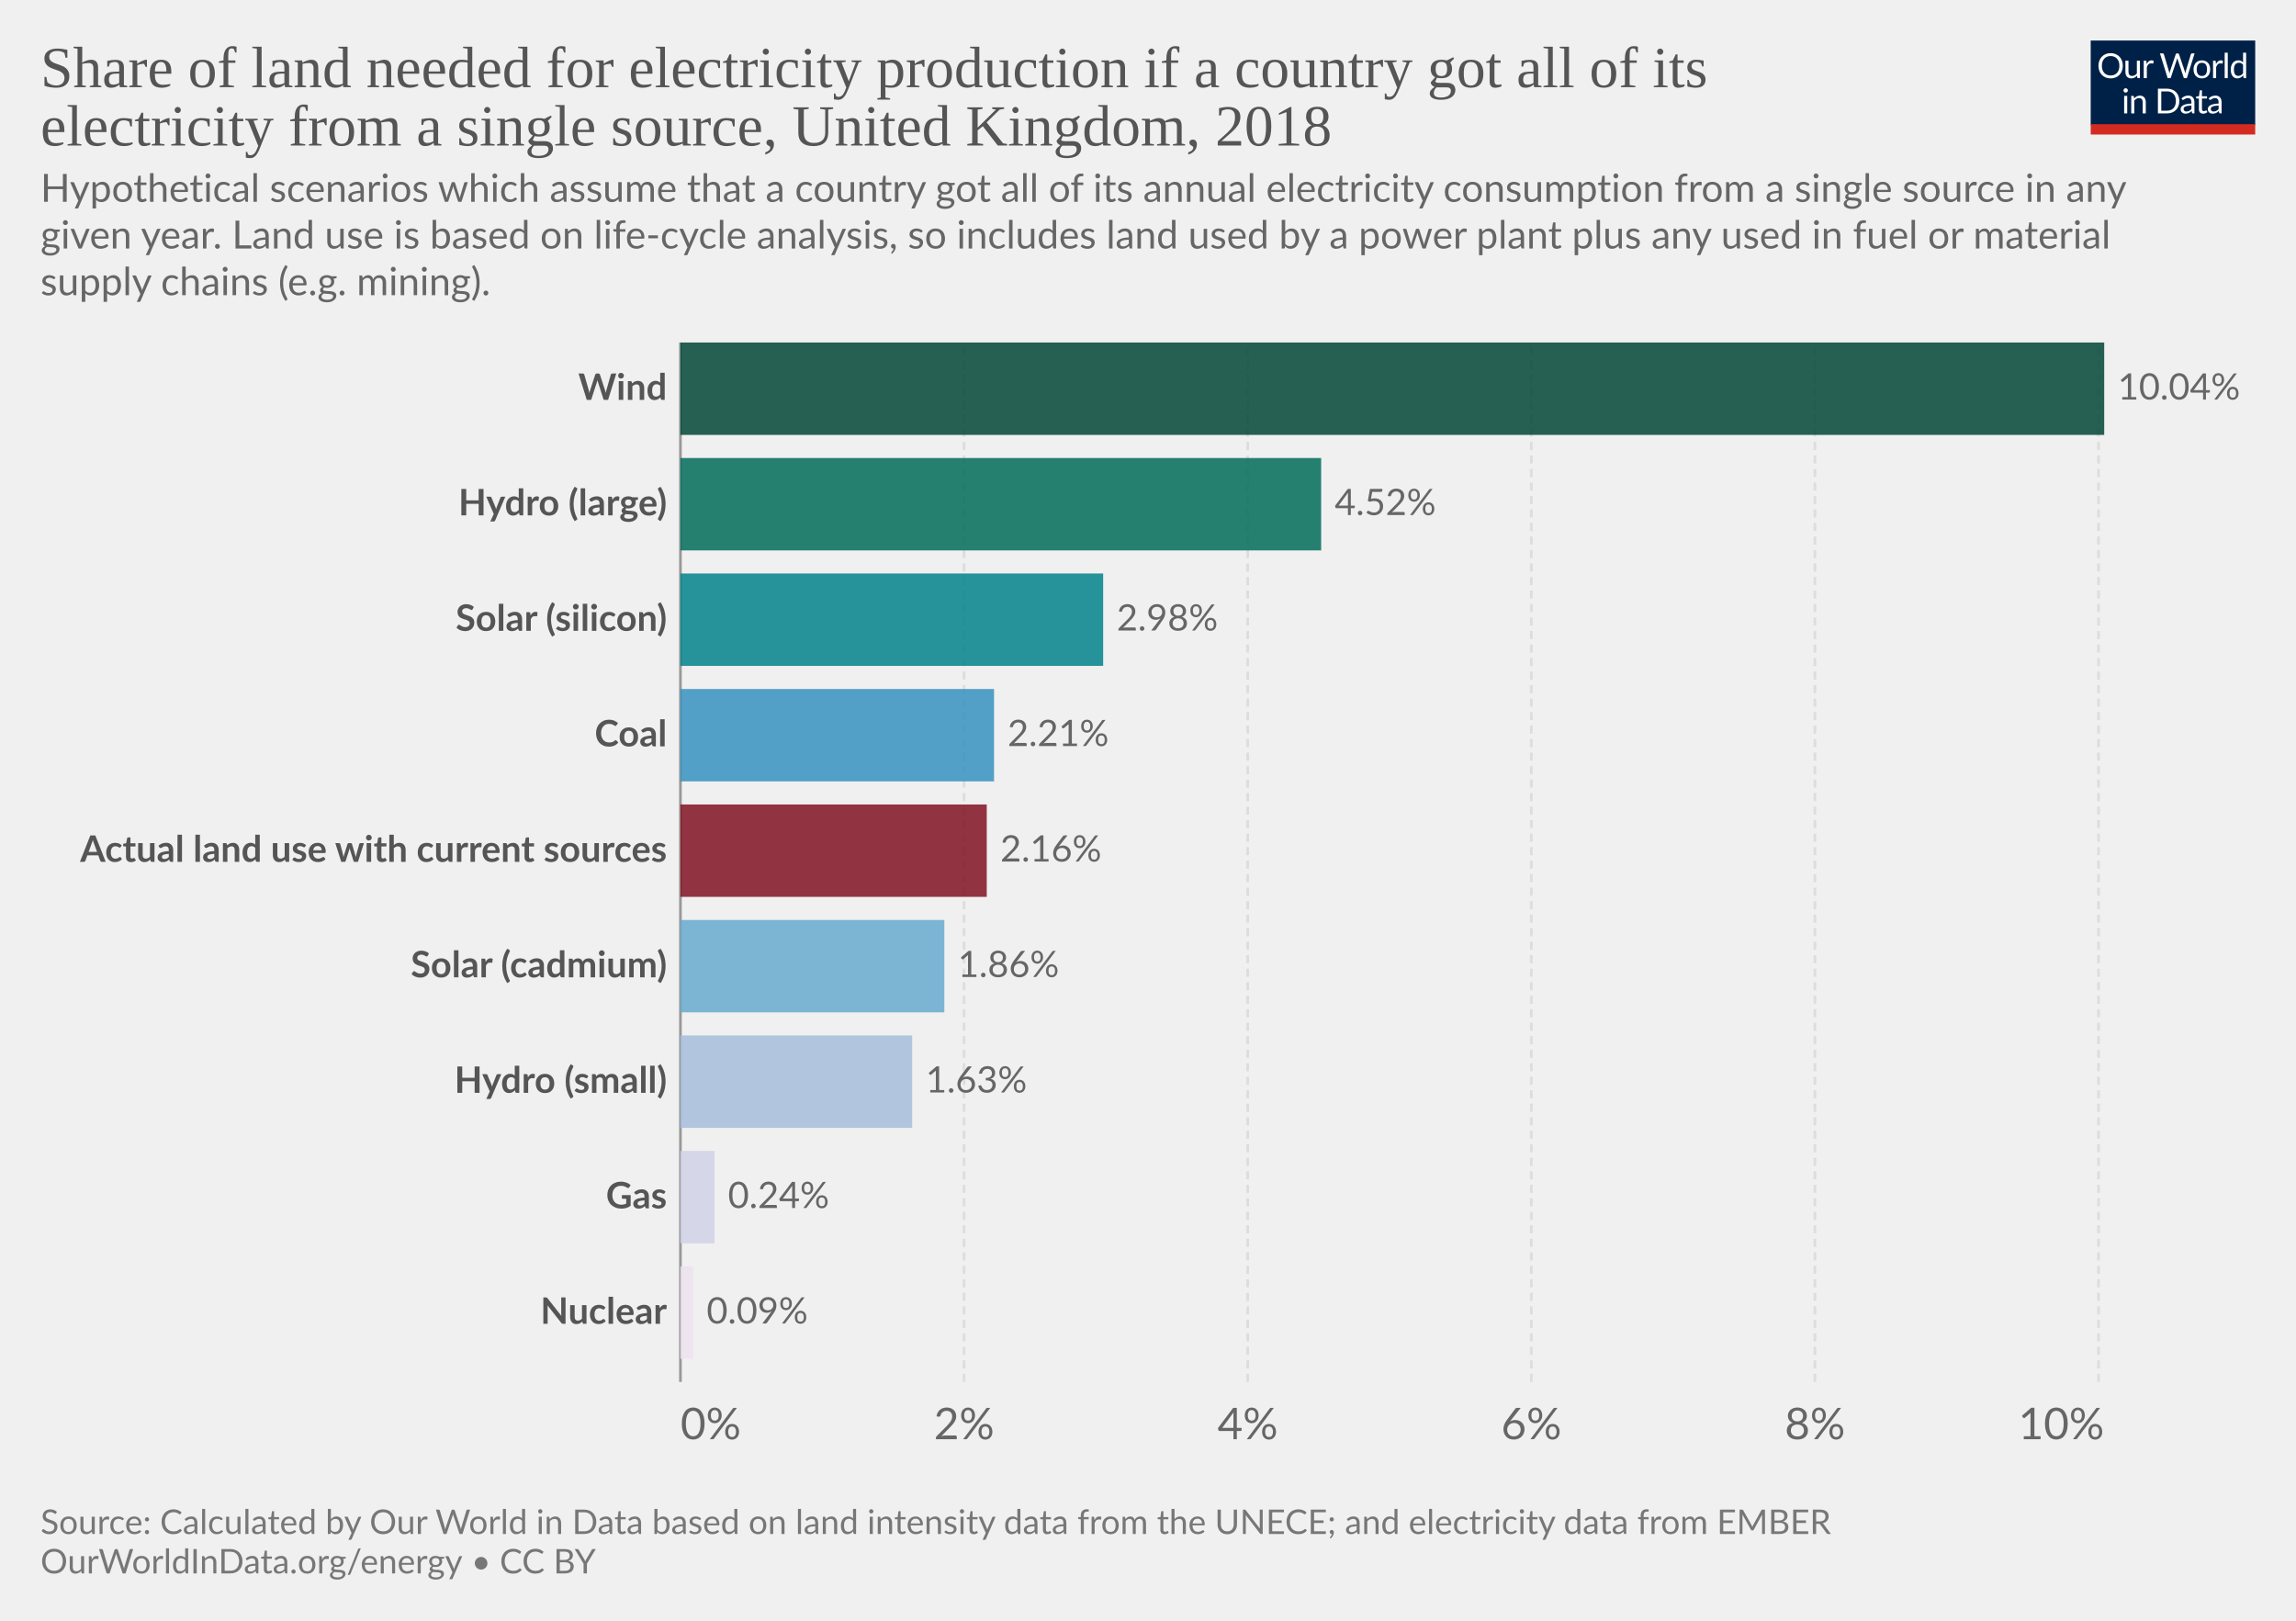
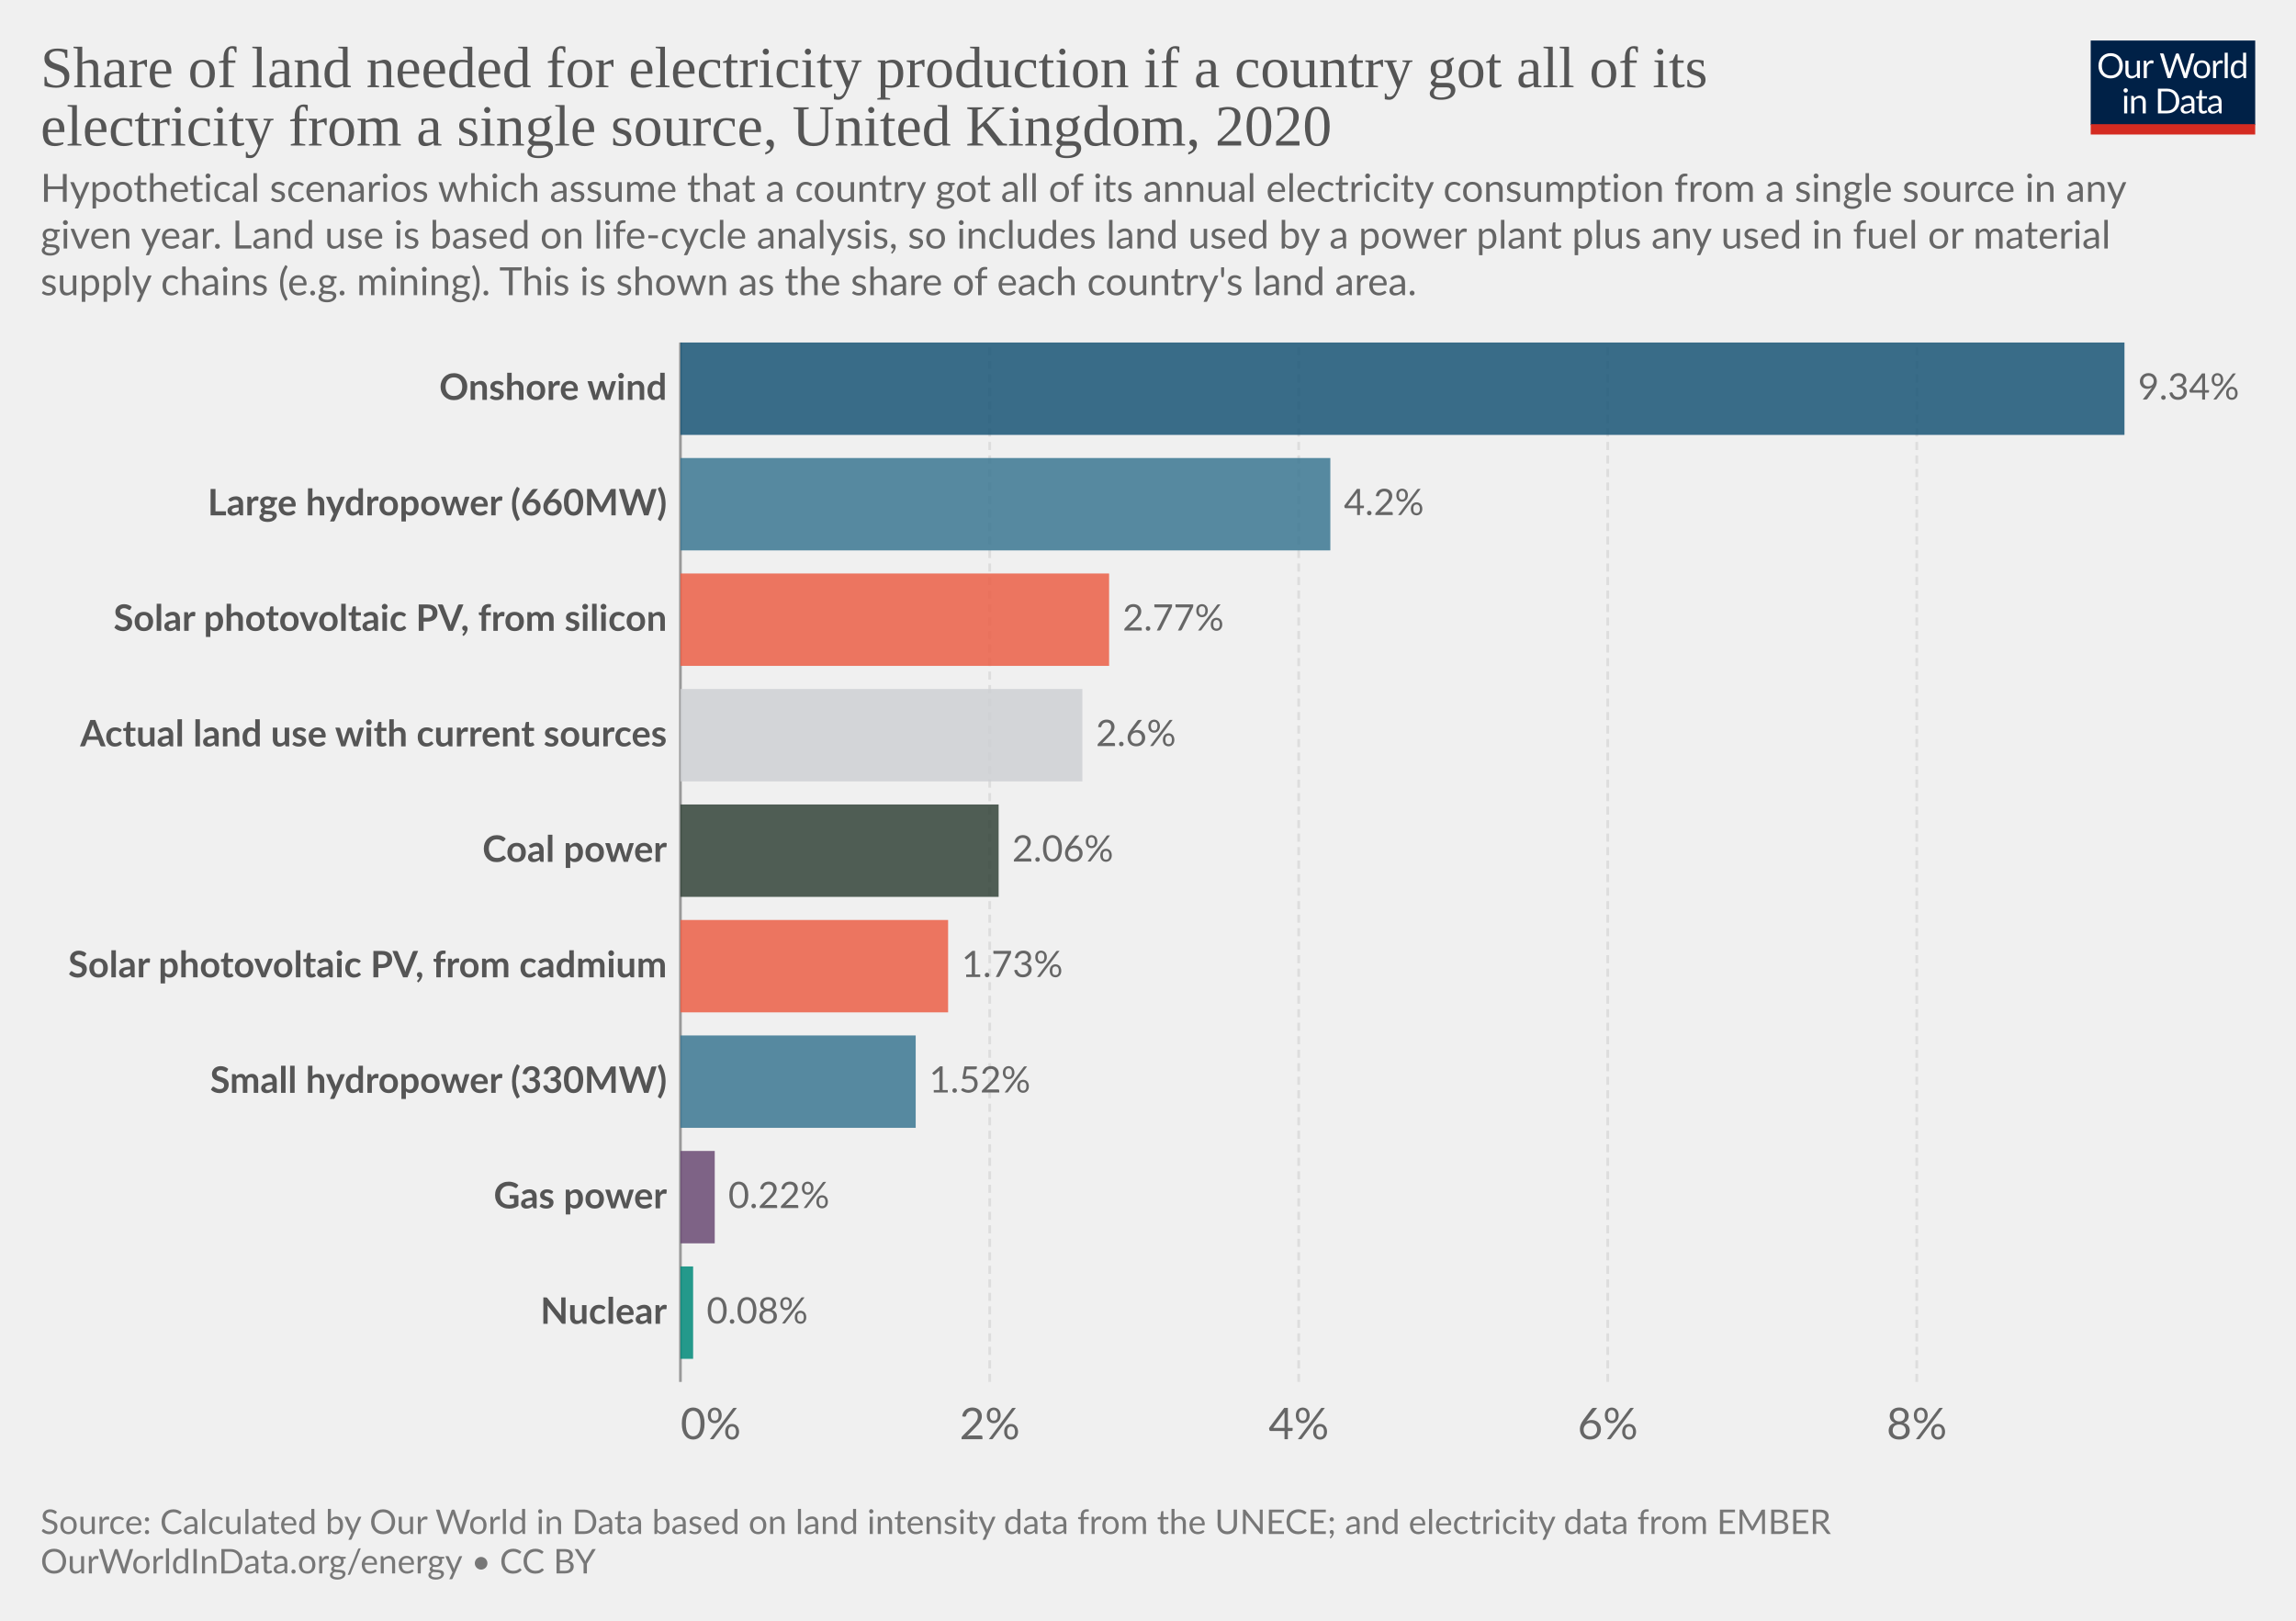
<svg xmlns="http://www.w3.org/2000/svg" version="1.1" style="font-family:Lato,'Helvetica Neue',Helvetica,Arial,sans-serif;font-size:18px;background-color:#fff;text-rendering:geometricPrecision;-webkit-font-smoothing:antialiased" width="850" height="600" viewBox="0 0 850 600">
  <g class="HeaderView">
    <g transform="matrix(.29 0 0 .29 774 15)">
      <svg className="owidLog" width="210" height="120" viewBox="0 0 210 120" fill="none">
        <g clip-path="url(#a)">
          <path d="M0 0h210v107.89H0V0z" fill="#002147" />
          <path d="M40.98 32.25c0 2.36-.38 4.53-1.12 6.51a14.26 14.26 0 0 1-8.1 8.4c-1.9.78-4.02 1.17-6.34 1.17a16.6 16.6 0 0 1-6.33-1.17 14.31 14.31 0 0 1-8.08-8.4 18.29 18.29 0 0 1-1.12-6.51c0-2.36.38-4.53 1.12-6.5.75-1.97 1.8-3.67 3.17-5.1a14.32 14.32 0 0 1 4.9-3.34c1.92-.8 4.03-1.19 6.34-1.19 2.32 0 4.43.4 6.34 1.19 1.92.8 3.56 1.9 4.93 3.34a14.87 14.87 0 0 1 3.17 5.1 18.1 18.1 0 0 1 1.12 6.5zm-4.38 0c0-1.94-.26-3.68-.8-5.22a10.91 10.91 0 0 0-2.24-3.89 9.68 9.68 0 0 0-3.52-2.46 11.95 11.95 0 0 0-4.62-.86c-1.68 0-3.21.28-4.6.86a9.88 9.88 0 0 0-3.54 2.46 10.91 10.91 0 0 0-2.24 3.9c-.53 1.53-.8 3.27-.8 5.2 0 1.94.27 3.68.8 5.22a11.17 11.17 0 0 0 2.24 3.9 10.01 10.01 0 0 0 3.55 2.44c1.38.56 2.9.83 4.6.83s3.24-.27 4.61-.83a9.8 9.8 0 0 0 3.52-2.44 11.17 11.17 0 0 0 2.25-3.9c.53-1.54.8-3.28.8-5.21zm26.22-6.54V48H60.5c-.56 0-.9-.27-1.05-.81l-.31-2.4a12.45 12.45 0 0 1-3.26 2.6c-1.2.64-2.58.96-4.13.96-1.22 0-2.3-.2-3.24-.6a6.52 6.52 0 0 1-2.33-1.7 7.37 7.37 0 0 1-1.43-2.67c-.3-1.04-.46-2.2-.46-3.45V25.7h3.91v14.22c0 1.68.38 2.99 1.15 3.91.77.93 1.96 1.39 3.54 1.39 1.16 0 2.24-.27 3.23-.82a10.42 10.42 0 0 0 2.8-2.28V25.7h3.91zm8.61 4.47a9.94 9.94 0 0 1 2.6-3.56 5.64 5.64 0 0 1 3.76-1.3c.47 0 .92.05 1.34.15.44.1.83.27 1.17.49l-.3 2.92c-.09.37-.3.55-.66.55-.2 0-.5-.04-.9-.13a6.21 6.21 0 0 0-3.24.18 4.23 4.23 0 0 0-1.47.92c-.42.4-.81.9-1.17 1.5-.33.58-.64 1.26-.92 2.02V48H67.7V25.71h2.25c.42 0 .72.08.88.25.16.16.27.44.33.83l.26 3.39zm61.16-13.7L122.75 48h-3.82l-7.99-24.05a21.95 21.95 0 0 1-.42-1.58 38.36 38.36 0 0 1-.44 1.58L102.05 48h-3.83L88.4 16.47h3.54c.38 0 .7.1.95.29.26.2.43.43.5.73l6.52 21.9.28 1.28.29 1.46.3-1.46.38-1.27 7.41-21.91c.1-.25.26-.48.51-.69.27-.22.58-.33.95-.33h1.23c.38 0 .69.1.92.29a1.77 1.77 0 0 1 .53.73l7.4 21.9a28.4 28.4 0 0 1 .68 2.62 29.52 29.52 0 0 1 .52-2.61l6.54-21.91a1.31 1.31 0 0 1 .48-.7c.27-.21.58-.32.95-.32h3.32zm9.35 8.88c1.63 0 3.1.27 4.4.82a9.43 9.43 0 0 1 5.46 5.94c.5 1.4.74 2.98.74 4.73 0 1.76-.25 3.34-.74 4.75a9.43 9.43 0 0 1-5.46 5.92c-1.3.52-2.77.79-4.4.79-1.64 0-3.12-.27-4.44-.8a9.42 9.42 0 0 1-3.35-2.3c-.92-1-1.63-2.2-2.13-3.61-.49-1.41-.73-3-.73-4.75s.24-3.33.73-4.73c.5-1.43 1.2-2.64 2.13-3.63a9.4 9.4 0 0 1 3.35-2.31c1.32-.55 2.8-.82 4.44-.82zm0 19.89c2.2 0 3.84-.73 4.93-2.2 1.08-1.48 1.63-3.54 1.63-6.18 0-2.66-.55-4.72-1.63-6.2-1.09-1.49-2.73-2.23-4.93-2.23-1.12 0-2.09.2-2.93.57a5.71 5.71 0 0 0-2.06 1.65 7.5 7.5 0 0 0-1.24 2.67c-.26 1.04-.4 2.22-.4 3.54 0 2.64.55 4.7 1.64 6.18 1.1 1.47 2.76 2.2 4.99 2.2zm17.97-15.07a9.94 9.94 0 0 1 2.6-3.56 5.64 5.64 0 0 1 3.76-1.3c.47 0 .91.05 1.34.15.44.1.83.27 1.16.49l-.28 2.92c-.09.37-.31.55-.66.55-.2 0-.5-.04-.9-.13a6.2 6.2 0 0 0-3.24.18 4.23 4.23 0 0 0-1.47.92c-.43.4-.82.9-1.17 1.5a13.1 13.1 0 0 0-.92 2.02V48h-3.94V25.71h2.24c.43 0 .72.08.88.25.17.16.28.44.33.83l.27 3.39zm15.04-14.59V48h-3.92V15.6h3.92zm19.55 15.43a6.22 6.22 0 0 0-2.38-2.05 6.7 6.7 0 0 0-2.86-.6c-2.07 0-3.66.75-4.77 2.23-1.12 1.48-1.68 3.6-1.68 6.33 0 1.46.13 2.7.38 3.74a7.29 7.29 0 0 0 1.1 2.56 4.35 4.35 0 0 0 1.78 1.45c.7.3 1.5.46 2.4.46 1.29 0 2.41-.3 3.36-.88a9.6 9.6 0 0 0 2.67-2.49V31.02zm3.91-15.43V48h-2.33c-.56 0-.9-.27-1.06-.81l-.35-2.71a12.13 12.13 0 0 1-3.25 2.77 8.28 8.28 0 0 1-4.23 1.06 7.31 7.31 0 0 1-6.14-2.9c-.73-.96-1.3-2.15-1.69-3.57a18.35 18.35 0 0 1 .07-9.48 11.29 11.29 0 0 1 1.89-3.7 8.7 8.7 0 0 1 7.06-3.34 7.96 7.96 0 0 1 6.12 2.62V15.59h3.91zM46.61 70.71V93H42.7V70.71h3.91zm.84-7c0 .39-.08.75-.24 1.09a2.81 2.81 0 0 1-1.52 1.47 2.67 2.67 0 0 1-2.16 0 2.9 2.9 0 0 1-1.45-1.47 2.67 2.67 0 0 1 0-2.16c.15-.35.35-.65.6-.9.25-.27.53-.47.85-.62a2.67 2.67 0 0 1 2.16 0c.35.15.65.35.9.62.27.25.47.55.62.9.16.34.24.7.24 1.08zm7.97 10.24c.49-.54 1-1.04 1.54-1.48a9.85 9.85 0 0 1 3.66-1.84 8.96 8.96 0 0 1 5.43.35c.94.4 1.72.97 2.33 1.71a7.36 7.36 0 0 1 1.43 2.67c.32 1.04.49 2.19.49 3.45V93h-3.94V78.81c0-1.69-.4-3-1.17-3.92-.76-.93-1.93-1.4-3.5-1.4a6.6 6.6 0 0 0-3.25.83c-1 .56-1.92 1.31-2.77 2.27V93h-3.94V70.71h2.35c.56 0 .9.28 1.04.82l.3 2.42zm57.7 3.3c0 2.36-.37 4.5-1.11 6.44a14.3 14.3 0 0 1-3.17 4.98 14.1 14.1 0 0 1-4.93 3.2c-1.9.76-4.02 1.13-6.33 1.13H85.8V61.47h11.77c2.31 0 4.42.39 6.33 1.15a13.8 13.8 0 0 1 8.1 8.18 17.75 17.75 0 0 1 1.12 6.45zm-4.37 0c0-1.94-.26-3.67-.8-5.2a10.94 10.94 0 0 0-2.23-3.87 9.57 9.57 0 0 0-3.53-2.42 12.23 12.23 0 0 0-4.61-.83h-7.5v24.62h7.5c1.7 0 3.24-.28 4.61-.84a9.7 9.7 0 0 0 3.53-2.4 10.94 10.94 0 0 0 2.24-3.87c.53-1.53.8-3.26.8-5.2zm19.8 5.72c-1.8.06-3.34.2-4.62.44-1.26.22-2.3.51-3.1.88-.8.36-1.37.8-1.74 1.3-.35.5-.53 1.05-.53 1.67 0 .58.1 1.1.3 1.52a3 3 0 0 0 .76 1.05c.34.27.73.46 1.17.6a6.13 6.13 0 0 0 1.45.17 7.28 7.28 0 0 0 3.5-.81 11.95 11.95 0 0 0 2.82-2.2v-4.62zm-12.65-9.11a12.73 12.73 0 0 1 3.98-2.66c1.43-.59 3-.88 4.73-.88 1.25 0 2.36.2 3.33.61a6.81 6.81 0 0 1 3.94 4.38c.33 1.04.5 2.19.5 3.43V93h-1.74a1.8 1.8 0 0 1-.88-.18c-.2-.13-.36-.38-.48-.74l-.44-2.12-1.72 1.46a9.48 9.48 0 0 1-3.74 1.7c-.69.15-1.46.23-2.3.23-.87 0-1.69-.12-2.45-.35a5.34 5.34 0 0 1-3.34-2.93 6.64 6.64 0 0 1-.49-2.64c0-.88.25-1.72.73-2.53a6.33 6.33 0 0 1 2.35-2.17c1.09-.63 2.5-1.15 4.25-1.54 1.75-.41 3.89-.65 6.42-.7v-1.75c0-1.73-.37-3.03-1.12-3.91-.75-.9-1.84-1.34-3.28-1.34-.97 0-1.78.12-2.44.37-.64.23-1.2.5-1.7.81l-1.23.82c-.33.23-.67.35-1 .35-.27 0-.5-.07-.69-.2a2.1 2.1 0 0 1-.48-.53l-.7-1.25zm27.67 19.5c-1.76 0-3.12-.5-4.07-1.48-.94-.98-1.41-2.4-1.41-4.25V74h-2.68a.9.9 0 0 1-.6-.2c-.16-.14-.24-.36-.24-.66v-1.56l3.65-.46.9-6.89a.9.9 0 0 1 .29-.52.88.88 0 0 1 .62-.22H142v7.67h6.44V74H142v13.38c0 .94.22 1.63.68 2.09.45.45 1.04.68 1.76.68a3.21 3.21 0 0 0 1.85-.53l.55-.35c.16-.12.3-.18.41-.18.2 0 .4.13.55.38l1.15 1.87a7.45 7.45 0 0 1-2.44 1.5 8.53 8.53 0 0 1-2.95.52zm19.68-10.4c-1.8.07-3.34.21-4.62.45-1.26.22-2.3.51-3.1.88-.8.36-1.37.8-1.74 1.3-.35.5-.53 1.05-.53 1.67 0 .58.1 1.1.3 1.52a2.9 2.9 0 0 0 .76 1.05c.34.27.73.46 1.17.6a6.13 6.13 0 0 0 1.45.17 7.3 7.3 0 0 0 3.5-.81 12.04 12.04 0 0 0 2.82-2.2v-4.62zm-12.65-9.1a12.72 12.72 0 0 1 3.99-2.66c1.42-.59 3-.88 4.72-.88 1.25 0 2.36.2 3.33.61a6.81 6.81 0 0 1 3.94 4.38c.33 1.04.5 2.19.5 3.43V93h-1.74a1.8 1.8 0 0 1-.88-.18c-.2-.13-.36-.38-.48-.74l-.44-2.12-1.72 1.46a9.48 9.48 0 0 1-3.74 1.7c-.69.15-1.46.23-2.3.23-.87 0-1.69-.12-2.45-.35a5.33 5.33 0 0 1-3.34-2.93 6.62 6.62 0 0 1-.49-2.64c0-.88.25-1.72.73-2.53a6.33 6.33 0 0 1 2.35-2.17c1.09-.63 2.5-1.15 4.25-1.54a31.2 31.2 0 0 1 6.42-.7v-1.75c0-1.73-.37-3.03-1.12-3.91-.75-.9-1.84-1.34-3.28-1.34-.97 0-1.78.12-2.44.37-.64.23-1.2.5-1.7.81l-1.22.82c-.34.23-.68.35-1.02.35-.26 0-.49-.07-.68-.2a1.88 1.88 0 0 1-.48-.53l-.7-1.25zM40.98 32.25c0 2.36-.38 4.53-1.12 6.51a14.26 14.26 0 0 1-8.1 8.4c-1.9.78-4.02 1.17-6.34 1.17a16.6 16.6 0 0 1-6.33-1.17 14.31 14.31 0 0 1-8.08-8.4 18.29 18.29 0 0 1-1.12-6.51c0-2.36.38-4.53 1.12-6.5.75-1.97 1.8-3.67 3.17-5.1a14.32 14.32 0 0 1 4.9-3.34c1.92-.8 4.03-1.19 6.34-1.19 2.32 0 4.43.4 6.34 1.19 1.92.8 3.56 1.9 4.93 3.34a14.87 14.87 0 0 1 3.17 5.1 18.1 18.1 0 0 1 1.12 6.5zm-4.38 0c0-1.94-.26-3.68-.8-5.22a10.91 10.91 0 0 0-2.24-3.89 9.68 9.68 0 0 0-3.52-2.46 11.95 11.95 0 0 0-4.62-.86c-1.68 0-3.21.28-4.6.86a9.88 9.88 0 0 0-3.54 2.46 10.91 10.91 0 0 0-2.24 3.9c-.53 1.53-.8 3.27-.8 5.2 0 1.94.27 3.68.8 5.22a11.17 11.17 0 0 0 2.24 3.9 10.01 10.01 0 0 0 3.55 2.44c1.38.56 2.9.83 4.6.83s3.24-.27 4.61-.83a9.8 9.8 0 0 0 3.52-2.44 11.17 11.17 0 0 0 2.25-3.9c.53-1.54.8-3.28.8-5.21zm26.22-6.54V48H60.5c-.56 0-.9-.27-1.05-.81l-.31-2.4a12.45 12.45 0 0 1-3.26 2.6c-1.2.64-2.58.96-4.13.96-1.22 0-2.3-.2-3.24-.6a6.52 6.52 0 0 1-2.33-1.7 7.37 7.37 0 0 1-1.43-2.67c-.3-1.04-.46-2.2-.46-3.45V25.7h3.91v14.22c0 1.68.38 2.99 1.15 3.91.77.93 1.96 1.39 3.54 1.39 1.16 0 2.24-.27 3.23-.82a10.42 10.42 0 0 0 2.8-2.28V25.7h3.91zm8.61 4.47a9.94 9.94 0 0 1 2.6-3.56 5.64 5.64 0 0 1 3.76-1.3c.47 0 .92.05 1.34.15.44.1.83.27 1.17.49l-.3 2.92c-.09.37-.3.55-.66.55-.2 0-.5-.04-.9-.13a6.21 6.21 0 0 0-3.24.18 4.23 4.23 0 0 0-1.47.92c-.42.4-.81.9-1.17 1.5-.33.58-.64 1.26-.92 2.02V48H67.7V25.71h2.25c.42 0 .72.08.88.25.16.16.27.44.33.83l.26 3.39zm61.16-13.7L122.75 48h-3.82l-7.99-24.05a21.95 21.95 0 0 1-.42-1.58 38.36 38.36 0 0 1-.44 1.58L102.05 48h-3.83L88.4 16.47h3.54c.38 0 .7.1.95.29.26.2.43.43.5.73l6.52 21.9.28 1.28.29 1.46.3-1.46.38-1.27 7.41-21.91c.1-.25.26-.48.51-.69.27-.22.58-.33.95-.33h1.23c.38 0 .69.1.92.29a1.77 1.77 0 0 1 .53.73l7.4 21.9a28.4 28.4 0 0 1 .68 2.62 29.52 29.52 0 0 1 .52-2.61l6.54-21.91a1.31 1.31 0 0 1 .48-.7c.27-.21.58-.32.95-.32h3.32zm9.35 8.88c1.63 0 3.1.27 4.4.82a9.43 9.43 0 0 1 5.46 5.94c.5 1.4.74 2.98.74 4.73 0 1.76-.25 3.34-.74 4.75a9.43 9.43 0 0 1-5.46 5.92c-1.3.52-2.77.79-4.4.79-1.64 0-3.12-.27-4.44-.8a9.42 9.42 0 0 1-3.35-2.3c-.92-1-1.63-2.2-2.13-3.61-.49-1.41-.73-3-.73-4.75s.24-3.33.73-4.73c.5-1.43 1.2-2.64 2.13-3.63a9.4 9.4 0 0 1 3.35-2.31c1.32-.55 2.8-.82 4.44-.82zm0 19.89c2.2 0 3.84-.73 4.93-2.2 1.08-1.48 1.63-3.54 1.63-6.18 0-2.66-.55-4.72-1.63-6.2-1.09-1.49-2.73-2.23-4.93-2.23-1.12 0-2.09.2-2.93.57a5.71 5.71 0 0 0-2.06 1.65 7.5 7.5 0 0 0-1.24 2.67c-.26 1.04-.4 2.22-.4 3.54 0 2.64.55 4.7 1.64 6.18 1.1 1.47 2.76 2.2 4.99 2.2zm17.97-15.07a9.94 9.94 0 0 1 2.6-3.56 5.64 5.64 0 0 1 3.76-1.3c.47 0 .91.05 1.34.15.44.1.83.27 1.16.49l-.28 2.92c-.09.37-.31.55-.66.55-.2 0-.5-.04-.9-.13a6.2 6.2 0 0 0-3.24.18 4.23 4.23 0 0 0-1.47.92c-.43.4-.82.9-1.17 1.5a13.1 13.1 0 0 0-.92 2.02V48h-3.94V25.71h2.24c.43 0 .72.08.88.25.17.16.28.44.33.83l.27 3.39zm15.04-14.59V48h-3.92V15.6h3.92zm19.55 15.43a6.22 6.22 0 0 0-2.38-2.05 6.7 6.7 0 0 0-2.86-.6c-2.07 0-3.66.75-4.77 2.23-1.12 1.48-1.68 3.6-1.68 6.33 0 1.46.13 2.7.38 3.74a7.29 7.29 0 0 0 1.1 2.56 4.35 4.35 0 0 0 1.78 1.45c.7.3 1.5.46 2.4.46 1.29 0 2.41-.3 3.36-.88a9.6 9.6 0 0 0 2.67-2.49V31.02zm3.91-15.43V48h-2.33c-.56 0-.9-.27-1.06-.81l-.35-2.71a12.13 12.13 0 0 1-3.25 2.77 8.28 8.28 0 0 1-4.23 1.06 7.31 7.31 0 0 1-6.14-2.9c-.73-.96-1.3-2.15-1.69-3.57a18.35 18.35 0 0 1 .07-9.48 11.29 11.29 0 0 1 1.89-3.7 8.7 8.7 0 0 1 7.06-3.34 7.96 7.96 0 0 1 6.12 2.62V15.59h3.91zM46.61 70.71V93H42.7V70.71h3.91zm.84-7c0 .39-.08.75-.24 1.09a2.81 2.81 0 0 1-1.52 1.47 2.67 2.67 0 0 1-2.16 0 2.9 2.9 0 0 1-1.45-1.47 2.67 2.67 0 0 1 0-2.16c.15-.35.35-.65.6-.9.25-.27.53-.47.85-.62a2.67 2.67 0 0 1 2.16 0c.35.15.65.35.9.62.27.25.47.55.62.9.16.34.24.7.24 1.08zm7.97 10.24c.49-.54 1-1.04 1.54-1.48a9.85 9.85 0 0 1 3.66-1.84 8.96 8.96 0 0 1 5.43.35c.94.4 1.72.97 2.33 1.71a7.36 7.36 0 0 1 1.43 2.67c.32 1.04.49 2.19.49 3.45V93h-3.94V78.81c0-1.69-.4-3-1.17-3.92-.76-.93-1.93-1.4-3.5-1.4a6.6 6.6 0 0 0-3.25.83c-1 .56-1.92 1.31-2.77 2.27V93h-3.94V70.71h2.35c.56 0 .9.28 1.04.82l.3 2.42zm57.7 3.3c0 2.36-.37 4.5-1.11 6.44a14.3 14.3 0 0 1-3.17 4.98 14.1 14.1 0 0 1-4.93 3.2c-1.9.76-4.02 1.13-6.33 1.13H85.8V61.47h11.77c2.31 0 4.42.39 6.33 1.15a13.8 13.8 0 0 1 8.1 8.18 17.75 17.75 0 0 1 1.12 6.45zm-4.37 0c0-1.94-.26-3.67-.8-5.2a10.94 10.94 0 0 0-2.23-3.87 9.57 9.57 0 0 0-3.53-2.42 12.23 12.23 0 0 0-4.61-.83h-7.5v24.62h7.5c1.7 0 3.24-.28 4.61-.84a9.7 9.7 0 0 0 3.53-2.4 10.94 10.94 0 0 0 2.24-3.87c.53-1.53.8-3.26.8-5.2zm19.8 5.72c-1.8.06-3.34.2-4.62.44-1.26.22-2.3.51-3.1.88-.8.36-1.37.8-1.74 1.3-.35.5-.53 1.05-.53 1.67 0 .58.1 1.1.3 1.52a3 3 0 0 0 .76 1.05c.34.27.73.46 1.17.6a6.13 6.13 0 0 0 1.45.17 7.28 7.28 0 0 0 3.5-.81 11.95 11.95 0 0 0 2.82-2.2v-4.62zm-12.65-9.11a12.73 12.73 0 0 1 3.98-2.66c1.43-.59 3-.88 4.73-.88 1.25 0 2.36.2 3.33.61a6.81 6.81 0 0 1 3.94 4.38c.33 1.04.5 2.19.5 3.43V93h-1.74a1.8 1.8 0 0 1-.88-.18c-.2-.13-.36-.38-.48-.74l-.44-2.12-1.72 1.46a9.48 9.48 0 0 1-3.74 1.7c-.69.15-1.46.23-2.3.23-.87 0-1.69-.12-2.45-.35a5.34 5.34 0 0 1-3.34-2.93 6.64 6.64 0 0 1-.49-2.64c0-.88.25-1.72.73-2.53a6.33 6.33 0 0 1 2.35-2.17c1.09-.63 2.5-1.15 4.25-1.54 1.75-.41 3.89-.65 6.42-.7v-1.75c0-1.73-.37-3.03-1.12-3.91-.75-.9-1.84-1.34-3.28-1.34-.97 0-1.78.12-2.44.37-.64.23-1.2.5-1.7.81l-1.23.82c-.33.23-.67.35-1 .35-.27 0-.5-.07-.69-.2a2.1 2.1 0 0 1-.48-.53l-.7-1.25zm27.67 19.5c-1.76 0-3.12-.5-4.07-1.48-.94-.98-1.41-2.4-1.41-4.25V74h-2.68a.9.9 0 0 1-.6-.2c-.16-.14-.24-.36-.24-.66v-1.56l3.65-.46.9-6.89a.9.9 0 0 1 .29-.52.88.88 0 0 1 .62-.22H142v7.67h6.44V74H142v13.38c0 .94.22 1.63.68 2.09.45.45 1.04.68 1.76.68a3.21 3.21 0 0 0 1.85-.53l.55-.35c.16-.12.3-.18.41-.18.2 0 .4.13.55.38l1.15 1.87a7.45 7.45 0 0 1-2.44 1.5 8.53 8.53 0 0 1-2.95.52zm19.68-10.4c-1.8.07-3.34.21-4.62.45-1.26.22-2.3.51-3.1.88-.8.36-1.37.8-1.74 1.3-.35.5-.53 1.05-.53 1.67 0 .58.1 1.1.3 1.52a2.9 2.9 0 0 0 .76 1.05c.34.27.73.46 1.17.6a6.13 6.13 0 0 0 1.45.17 7.3 7.3 0 0 0 3.5-.81 12.04 12.04 0 0 0 2.82-2.2v-4.62zm-12.65-9.1a12.72 12.72 0 0 1 3.99-2.66c1.42-.59 3-.88 4.72-.88 1.25 0 2.36.2 3.33.61a6.81 6.81 0 0 1 3.94 4.38c.33 1.04.5 2.19.5 3.43V93h-1.74a1.8 1.8 0 0 1-.88-.18c-.2-.13-.36-.38-.48-.74l-.44-2.12-1.72 1.46a9.48 9.48 0 0 1-3.74 1.7c-.69.15-1.46.23-2.3.23-.87 0-1.69-.12-2.45-.35a5.33 5.33 0 0 1-3.34-2.93 6.62 6.62 0 0 1-.49-2.64c0-.88.25-1.72.73-2.53a6.33 6.33 0 0 1 2.35-2.17c1.09-.63 2.5-1.15 4.25-1.54a31.2 31.2 0 0 1 6.42-.7v-1.75c0-1.73-.37-3.03-1.12-3.91-.75-.9-1.84-1.34-3.28-1.34-.97 0-1.78.12-2.44.37-.64.23-1.2.5-1.7.81l-1.22.82c-.34.23-.68.35-1.02.35-.26 0-.49-.07-.68-.2a1.88 1.88 0 0 1-.48-.53l-.7-1.25zM40.98 32.25c0 2.36-.38 4.53-1.12 6.51a14.26 14.26 0 0 1-8.1 8.4c-1.9.78-4.02 1.17-6.34 1.17a16.6 16.6 0 0 1-6.33-1.17 14.31 14.31 0 0 1-8.08-8.4 18.29 18.29 0 0 1-1.12-6.51c0-2.36.38-4.53 1.12-6.5.75-1.97 1.8-3.67 3.17-5.1a14.32 14.32 0 0 1 4.9-3.34c1.92-.8 4.03-1.19 6.34-1.19 2.32 0 4.43.4 6.34 1.19 1.92.8 3.56 1.9 4.93 3.34a14.87 14.87 0 0 1 3.17 5.1 18.1 18.1 0 0 1 1.12 6.5zm-4.38 0c0-1.94-.26-3.68-.8-5.22a10.91 10.91 0 0 0-2.24-3.89 9.68 9.68 0 0 0-3.52-2.46 11.95 11.95 0 0 0-4.62-.86c-1.68 0-3.21.28-4.6.86a9.88 9.88 0 0 0-3.54 2.46 10.91 10.91 0 0 0-2.24 3.9c-.53 1.53-.8 3.27-.8 5.2 0 1.94.27 3.68.8 5.22a11.17 11.17 0 0 0 2.24 3.9 10.01 10.01 0 0 0 3.55 2.44c1.38.56 2.9.83 4.6.83s3.24-.27 4.61-.83a9.8 9.8 0 0 0 3.52-2.44 11.17 11.17 0 0 0 2.25-3.9c.53-1.54.8-3.28.8-5.21zm26.22-6.54V48H60.5c-.56 0-.9-.27-1.05-.81l-.31-2.4a12.45 12.45 0 0 1-3.26 2.6c-1.2.64-2.58.96-4.13.96-1.22 0-2.3-.2-3.24-.6a6.52 6.52 0 0 1-2.33-1.7 7.37 7.37 0 0 1-1.43-2.67c-.3-1.04-.46-2.2-.46-3.45V25.7h3.91v14.22c0 1.68.38 2.99 1.15 3.91.77.93 1.96 1.39 3.54 1.39 1.16 0 2.24-.27 3.23-.82a10.42 10.42 0 0 0 2.8-2.28V25.7h3.91zm8.61 4.47a9.94 9.94 0 0 1 2.6-3.56 5.64 5.64 0 0 1 3.76-1.3c.47 0 .92.05 1.34.15.44.1.83.27 1.17.49l-.3 2.92c-.09.37-.3.55-.66.55-.2 0-.5-.04-.9-.13a6.21 6.21 0 0 0-3.24.18 4.23 4.23 0 0 0-1.47.92c-.42.4-.81.9-1.17 1.5-.33.58-.64 1.26-.92 2.02V48H67.7V25.71h2.25c.42 0 .72.08.88.25.16.16.27.44.33.83l.26 3.39zm61.16-13.7L122.75 48h-3.82l-7.99-24.05a21.95 21.95 0 0 1-.42-1.58 38.36 38.36 0 0 1-.44 1.58L102.05 48h-3.83L88.4 16.47h3.54c.38 0 .7.1.95.29.26.2.43.43.5.73l6.52 21.9.28 1.28.29 1.46.3-1.46.38-1.27 7.41-21.91c.1-.25.26-.48.51-.69.27-.22.58-.33.95-.33h1.23c.38 0 .69.1.92.29a1.77 1.77 0 0 1 .53.73l7.4 21.9a28.4 28.4 0 0 1 .68 2.62 29.52 29.52 0 0 1 .52-2.61l6.54-21.91a1.31 1.31 0 0 1 .48-.7c.27-.21.58-.32.95-.32h3.32zm9.35 8.88c1.63 0 3.1.27 4.4.82a9.43 9.43 0 0 1 5.46 5.94c.5 1.4.74 2.98.74 4.73 0 1.76-.25 3.34-.74 4.75a9.43 9.43 0 0 1-5.46 5.92c-1.3.52-2.77.79-4.4.79-1.64 0-3.12-.27-4.44-.8a9.42 9.42 0 0 1-3.35-2.3c-.92-1-1.63-2.2-2.13-3.61-.49-1.41-.73-3-.73-4.75s.24-3.33.73-4.73c.5-1.43 1.2-2.64 2.13-3.63a9.4 9.4 0 0 1 3.35-2.31c1.32-.55 2.8-.82 4.44-.82zm0 19.89c2.2 0 3.84-.73 4.93-2.2 1.08-1.48 1.63-3.54 1.63-6.18 0-2.66-.55-4.72-1.63-6.2-1.09-1.49-2.73-2.23-4.93-2.23-1.12 0-2.09.2-2.93.57a5.71 5.71 0 0 0-2.06 1.65 7.5 7.5 0 0 0-1.24 2.67c-.26 1.04-.4 2.22-.4 3.54 0 2.64.55 4.7 1.64 6.18 1.1 1.47 2.76 2.2 4.99 2.2zm17.97-15.07a9.94 9.94 0 0 1 2.6-3.56 5.64 5.64 0 0 1 3.76-1.3c.47 0 .91.05 1.34.15.44.1.83.27 1.16.49l-.28 2.92c-.09.37-.31.55-.66.55-.2 0-.5-.04-.9-.13a6.2 6.2 0 0 0-3.24.18 4.23 4.23 0 0 0-1.47.92c-.43.4-.82.9-1.17 1.5a13.1 13.1 0 0 0-.92 2.02V48h-3.94V25.71h2.24c.43 0 .72.08.88.25.17.16.28.44.33.83l.27 3.39zm15.04-14.59V48h-3.92V15.6h3.92zm19.55 15.43a6.22 6.22 0 0 0-2.38-2.05 6.7 6.7 0 0 0-2.86-.6c-2.07 0-3.66.75-4.77 2.23-1.12 1.48-1.68 3.6-1.68 6.33 0 1.46.13 2.7.38 3.74a7.29 7.29 0 0 0 1.1 2.56 4.35 4.35 0 0 0 1.78 1.45c.7.3 1.5.46 2.4.46 1.29 0 2.41-.3 3.36-.88a9.6 9.6 0 0 0 2.67-2.49V31.02zm3.91-15.43V48h-2.33c-.56 0-.9-.27-1.06-.81l-.35-2.71a12.13 12.13 0 0 1-3.25 2.77 8.28 8.28 0 0 1-4.23 1.06 7.31 7.31 0 0 1-6.14-2.9c-.73-.96-1.3-2.15-1.69-3.57a18.35 18.35 0 0 1 .07-9.48 11.29 11.29 0 0 1 1.89-3.7 8.7 8.7 0 0 1 7.06-3.34 7.96 7.96 0 0 1 6.12 2.62V15.59h3.91zM46.61 70.71V93H42.7V70.71h3.91zm.84-7c0 .39-.08.75-.24 1.09a2.81 2.81 0 0 1-1.52 1.47 2.67 2.67 0 0 1-2.16 0 2.9 2.9 0 0 1-1.45-1.47 2.67 2.67 0 0 1 0-2.16c.15-.35.35-.65.6-.9.25-.27.53-.47.85-.62a2.67 2.67 0 0 1 2.16 0c.35.15.65.35.9.62.27.25.47.55.62.9.16.34.24.7.24 1.08zm7.97 10.24c.49-.54 1-1.04 1.54-1.48a9.85 9.85 0 0 1 3.66-1.84 8.96 8.96 0 0 1 5.43.35c.94.4 1.72.97 2.33 1.71a7.36 7.36 0 0 1 1.43 2.67c.32 1.04.49 2.19.49 3.45V93h-3.94V78.81c0-1.69-.4-3-1.17-3.92-.76-.93-1.93-1.4-3.5-1.4a6.6 6.6 0 0 0-3.25.83c-1 .56-1.92 1.31-2.77 2.27V93h-3.94V70.71h2.35c.56 0 .9.28 1.04.82l.3 2.42zm57.7 3.3c0 2.36-.37 4.5-1.11 6.44a14.3 14.3 0 0 1-3.17 4.98 14.1 14.1 0 0 1-4.93 3.2c-1.9.76-4.02 1.13-6.33 1.13H85.8V61.47h11.77c2.31 0 4.42.39 6.33 1.15a13.8 13.8 0 0 1 8.1 8.18 17.75 17.75 0 0 1 1.12 6.45zm-4.37 0c0-1.94-.26-3.67-.8-5.2a10.94 10.94 0 0 0-2.23-3.87 9.57 9.57 0 0 0-3.53-2.42 12.23 12.23 0 0 0-4.61-.83h-7.5v24.62h7.5c1.7 0 3.24-.28 4.61-.84a9.7 9.7 0 0 0 3.53-2.4 10.94 10.94 0 0 0 2.24-3.87c.53-1.53.8-3.26.8-5.2zm19.8 5.72c-1.8.06-3.34.2-4.62.44-1.26.22-2.3.51-3.1.88-.8.36-1.37.8-1.74 1.3-.35.5-.53 1.05-.53 1.67 0 .58.1 1.1.3 1.52a3 3 0 0 0 .76 1.05c.34.27.73.46 1.17.6a6.13 6.13 0 0 0 1.45.17 7.28 7.28 0 0 0 3.5-.81 11.95 11.95 0 0 0 2.82-2.2v-4.62zm-12.65-9.11a12.73 12.73 0 0 1 3.98-2.66c1.43-.59 3-.88 4.73-.88 1.25 0 2.36.2 3.33.61a6.81 6.81 0 0 1 3.94 4.38c.33 1.04.5 2.19.5 3.43V93h-1.74a1.8 1.8 0 0 1-.88-.18c-.2-.13-.36-.38-.48-.74l-.44-2.12-1.72 1.46a9.48 9.48 0 0 1-3.74 1.7c-.69.15-1.46.23-2.3.23-.87 0-1.69-.12-2.45-.35a5.34 5.34 0 0 1-3.34-2.93 6.64 6.64 0 0 1-.49-2.64c0-.88.25-1.72.73-2.53a6.33 6.33 0 0 1 2.35-2.17c1.09-.63 2.5-1.15 4.25-1.54 1.75-.41 3.89-.65 6.42-.7v-1.75c0-1.73-.37-3.03-1.12-3.91-.75-.9-1.84-1.34-3.28-1.34-.97 0-1.78.12-2.44.37-.64.23-1.2.5-1.7.81l-1.23.82c-.33.23-.67.35-1 .35-.27 0-.5-.07-.69-.2a2.1 2.1 0 0 1-.48-.53l-.7-1.25zm27.67 19.5c-1.76 0-3.12-.5-4.07-1.48-.94-.98-1.41-2.4-1.41-4.25V74h-2.68a.9.9 0 0 1-.6-.2c-.16-.14-.24-.36-.24-.66v-1.56l3.65-.46.9-6.89a.9.9 0 0 1 .29-.52.88.88 0 0 1 .62-.22H142v7.67h6.44V74H142v13.38c0 .94.22 1.63.68 2.09.45.45 1.04.68 1.76.68a3.21 3.21 0 0 0 1.85-.53l.55-.35c.16-.12.3-.18.41-.18.2 0 .4.13.55.38l1.15 1.87a7.45 7.45 0 0 1-2.44 1.5 8.53 8.53 0 0 1-2.95.52zm19.68-10.4c-1.8.07-3.34.21-4.62.45-1.26.22-2.3.51-3.1.88-.8.36-1.37.8-1.74 1.3-.35.5-.53 1.05-.53 1.67 0 .58.1 1.1.3 1.52a2.9 2.9 0 0 0 .76 1.05c.34.27.73.46 1.17.6a6.13 6.13 0 0 0 1.45.17 7.3 7.3 0 0 0 3.5-.81 12.04 12.04 0 0 0 2.82-2.2v-4.62zm-12.65-9.1a12.72 12.72 0 0 1 3.99-2.66c1.42-.59 3-.88 4.72-.88 1.25 0 2.36.2 3.33.61a6.81 6.81 0 0 1 3.94 4.38c.33 1.04.5 2.19.5 3.43V93h-1.74a1.8 1.8 0 0 1-.88-.18c-.2-.13-.36-.38-.48-.74l-.44-2.12-1.72 1.46a9.48 9.48 0 0 1-3.74 1.7c-.69.15-1.46.23-2.3.23-.87 0-1.69-.12-2.45-.35a5.33 5.33 0 0 1-3.34-2.93 6.62 6.62 0 0 1-.49-2.64c0-.88.25-1.72.73-2.53a6.33 6.33 0 0 1 2.35-2.17c1.09-.63 2.5-1.15 4.25-1.54a31.2 31.2 0 0 1 6.42-.7v-1.75c0-1.73-.37-3.03-1.12-3.91-.75-.9-1.84-1.34-3.28-1.34-.97 0-1.78.12-2.44.37-.64.23-1.2.5-1.7.81l-1.22.82c-.34.23-.68.35-1.02.35-.26 0-.49-.07-.68-.2a1.88 1.88 0 0 1-.48-.53l-.7-1.25z" fill="#fff" />
          <path fill="#D42B21" d="M0 106.79h210V120H0z" />
        </g>
        <defs>
          <clipPath id="a">
            <path fill="#fff" d="M0 0h210v120H0z" />
          </clipPath>
        </defs>
      </svg>
    </g>
    <a href="https://ourworldindata.org/grapher/share-land-electricity-single-source?country=~GBR" style="font-family:&quot;Playfair Display&quot;,Georgia,&quot;Times New Roman&quot;,serif" target="_blank" rel="noopener">
      <text font-size="21.6" x="15" y="32.3" fill="#555">
        <tspan x="15" y="32.28">Share of land needed for electricity production if a country got all of its</tspan>
-         <tspan x="15" y="53.88">electricity from a single source, United Kingdom, 2018</tspan>
+         <tspan x="15" y="53.88">electricity from a single source, United Kingdom, 2020</tspan>
      </text>
    </a>
    <text font-size="14.4" x="15" y="74.7" fill="#666">
      <tspan x="15" y="74.72">Hypothetical scenarios which assume that a country got all of its annual electricity consumption from a single source in any</tspan>
      <tspan x="15" y="92">given year. Land use is based on life-cycle analysis, so includes land used by a power plant plus any used in fuel or material</tspan>
-       <tspan x="15" y="109.28">supply chains (e.g. mining).</tspan>
+       <tspan x="15" y="109.28">supply chains (e.g. mining). This is shown as the share of each country's land area.</tspan>
    </text>
  </g>
  <g class="DiscreteBarChart">
    <g class="HorizontalAxis" fill="#666" font-size="16.2">
      <text x="251.93" y="532.8" text-anchor="start">0%</text>
-       <text x="356.9" y="532.8" text-anchor="middle">2%</text>
-       <text x="461.9" y="532.8" text-anchor="middle">4%</text>
-       <text x="566.9" y="532.8" text-anchor="middle">6%</text>
-       <text x="671.9" y="532.8" text-anchor="middle">8%</text>
-       <text x="778.97" y="532.8" text-anchor="end">10%</text>
+       <text x="366.4" y="532.8" text-anchor="middle">2%</text>
+       <text x="480.8" y="532.8" text-anchor="middle">4%</text>
+       <text x="595.2" y="532.8" text-anchor="middle">6%</text>
+       <text x="709.6" y="532.8" text-anchor="middle">8%</text>
    </g>
    <g class="AxisGridLines verticalLines">
      <path stroke="#999" d="M251.9 511.6V126.8" />
-       <path stroke="#ddd" stroke-dasharray="3,2" d="M356.9 511.6V126.8M461.9 511.6V126.8M566.9 511.6V126.8M671.9 511.6V126.8M776.9 511.6V126.8" />
+       <path stroke="#ddd" stroke-dasharray="3,2" d="M366.4 511.6V126.8M480.8 511.6V126.8M595.2 511.6V126.8M709.6 511.6V126.8" />
    </g>
    <g class="bar">
-       <text x="0" y="0" transform="translate(246.9 143.9)" fill="#555" dominant-baseline="middle" text-anchor="end" font-size="13.5" font-weight="700">Wind</text>
-       <path transform="translate(251.9 126.8)" fill="#014636" opacity=".85" style="transition:height 200ms ease" d="M0 0h527.1v34.2H0z" />
-       <text x="0" y="0" transform="translate(784 143.9)" fill="#666" dominant-baseline="middle" text-anchor="start" font-size="13.5" font-weight="400">10.04%</text>
+       <text x="0" y="0" transform="translate(246.9 143.9)" fill="#555" dominant-baseline="middle" text-anchor="end" font-size="13.5" font-weight="700">Onshore wind</text>
+       <path transform="translate(251.9 126.8)" fill="#195576" opacity=".85" style="transition:height 200ms ease" d="M0 0h534.6v34.2H0z" />
+       <text x="0" y="0" transform="translate(791.5 143.9)" fill="#666" dominant-baseline="middle" text-anchor="start" font-size="13.5" font-weight="400">9.34%</text>
    </g>
    <g class="bar">
-       <text x="0" y="0" transform="translate(246.9 186.66)" fill="#555" dominant-baseline="middle" text-anchor="end" font-size="13.5" font-weight="700">Hydro (large)</text>
-       <path transform="translate(251.9 169.56)" fill="#016c59" opacity=".85" style="transition:height 200ms ease" d="M0 0h237.2v34.2H0z" />
-       <text x="0" y="0" transform="translate(494.1 186.66)" fill="#666" dominant-baseline="middle" text-anchor="start" font-size="13.5" font-weight="400">4.52%</text>
+       <text x="0" y="0" transform="translate(246.9 186.66)" fill="#555" dominant-baseline="middle" text-anchor="end" font-size="13.5" font-weight="700">Large hydropower (660MW)</text>
+       <path transform="translate(251.9 169.56)" fill="#3b7792" opacity=".85" style="transition:height 200ms ease" d="M0 0h240.6v34.2H0z" />
+       <text x="0" y="0" transform="translate(497.5 186.66)" fill="#666" dominant-baseline="middle" text-anchor="start" font-size="13.5" font-weight="400">4.2%</text>
    </g>
    <g class="bar">
-       <text x="0" y="0" transform="translate(246.9 229.41)" fill="#555" dominant-baseline="middle" text-anchor="end" font-size="13.5" font-weight="700">Solar (silicon)</text>
-       <path transform="translate(251.9 212.31)" fill="#02818a" opacity=".85" style="transition:height 200ms ease" d="M0 0h156.5v34.2H0z" />
-       <text x="0" y="0" transform="translate(413.4 229.41)" fill="#666" dominant-baseline="middle" text-anchor="start" font-size="13.5" font-weight="400">2.98%</text>
+       <text x="0" y="0" transform="translate(246.9 229.41)" fill="#555" dominant-baseline="middle" text-anchor="end" font-size="13.5" font-weight="700">Solar photovoltaic PV, from silicon</text>
+       <path transform="translate(251.9 212.31)" fill="#eb5f46" opacity=".85" style="transition:height 200ms ease" d="M0 0h158.7v34.2H0z" />
+       <text x="0" y="0" transform="translate(415.6 229.41)" fill="#666" dominant-baseline="middle" text-anchor="start" font-size="13.5" font-weight="400">2.77%</text>
    </g>
    <g class="bar">
-       <text x="0" y="0" transform="translate(246.9 272.17)" fill="#555" dominant-baseline="middle" text-anchor="end" font-size="13.5" font-weight="700">Coal</text>
-       <path transform="translate(251.9 255.07)" fill="#3690c0" opacity=".85" style="transition:height 200ms ease" d="M0 0h116.1v34.2H0z" />
-       <text x="0" y="0" transform="translate(373 272.17)" fill="#666" dominant-baseline="middle" text-anchor="start" font-size="13.5" font-weight="400">2.21%</text>
+       <text x="0" y="0" transform="translate(246.9 272.17)" fill="#555" dominant-baseline="middle" text-anchor="end" font-size="13.5" font-weight="700">Actual land use with current sources</text>
+       <path transform="translate(251.9 255.07)" fill="#ced0d4" opacity=".85" style="transition:height 200ms ease" d="M0 0h148.8v34.2H0z" />
+       <text x="0" y="0" transform="translate(405.7 272.17)" fill="#666" dominant-baseline="middle" text-anchor="start" font-size="13.5" font-weight="400">2.6%</text>
    </g>
    <g class="bar">
-       <text x="0" y="0" transform="translate(246.9 314.92)" fill="#555" dominant-baseline="middle" text-anchor="end" font-size="13.5" font-weight="700">Actual land use with current sources</text>
-       <path transform="translate(251.9 297.82)" fill="#801222" opacity=".85" style="transition:height 200ms ease" d="M0 0h113.4v34.2H0z" />
-       <text x="0" y="0" transform="translate(370.3 314.92)" fill="#666" dominant-baseline="middle" text-anchor="start" font-size="13.5" font-weight="400">2.16%</text>
+       <text x="0" y="0" transform="translate(246.9 314.92)" fill="#555" dominant-baseline="middle" text-anchor="end" font-size="13.5" font-weight="700">Coal power</text>
+       <path transform="translate(251.9 297.82)" fill="#334338" opacity=".85" style="transition:height 200ms ease" d="M0 0h117.8v34.2H0z" />
+       <text x="0" y="0" transform="translate(374.7 314.92)" fill="#666" dominant-baseline="middle" text-anchor="start" font-size="13.5" font-weight="400">2.06%</text>
    </g>
    <g class="bar">
-       <text x="0" y="0" transform="translate(246.9 357.68)" fill="#555" dominant-baseline="middle" text-anchor="end" font-size="13.5" font-weight="700">Solar (cadmium)</text>
-       <path transform="translate(251.9 340.58)" fill="#67a9cf" opacity=".85" style="transition:height 200ms ease" d="M0 0h97.7v34.2H0z" />
-       <text x="0" y="0" transform="translate(354.6 357.68)" fill="#666" dominant-baseline="middle" text-anchor="start" font-size="13.5" font-weight="400">1.86%</text>
+       <text x="0" y="0" transform="translate(246.9 357.68)" fill="#555" dominant-baseline="middle" text-anchor="end" font-size="13.5" font-weight="700">Solar photovoltaic PV, from cadmium</text>
+       <path transform="translate(251.9 340.58)" fill="#eb5f46" opacity=".85" style="transition:height 200ms ease" d="M0 0h99.1v34.2H0z" />
+       <text x="0" y="0" transform="translate(356 357.68)" fill="#666" dominant-baseline="middle" text-anchor="start" font-size="13.5" font-weight="400">1.73%</text>
    </g>
    <g class="bar">
-       <text x="0" y="0" transform="translate(246.9 400.44)" fill="#555" dominant-baseline="middle" text-anchor="end" font-size="13.5" font-weight="700">Hydro (small)</text>
-       <path transform="translate(251.9 383.33)" fill="#a6bddb" opacity=".85" style="transition:height 200ms ease" d="M0 0h85.8v34.2H0z" />
-       <text x="0" y="0" transform="translate(342.7 400.44)" fill="#666" dominant-baseline="middle" text-anchor="start" font-size="13.5" font-weight="400">1.63%</text>
+       <text x="0" y="0" transform="translate(246.9 400.44)" fill="#555" dominant-baseline="middle" text-anchor="end" font-size="13.5" font-weight="700">Small hydropower (330MW)</text>
+       <path transform="translate(251.9 383.33)" fill="#3b7792" opacity=".85" style="transition:height 200ms ease" d="M0 0h87.1v34.2H0z" />
+       <text x="0" y="0" transform="translate(344 400.44)" fill="#666" dominant-baseline="middle" text-anchor="start" font-size="13.5" font-weight="400">1.52%</text>
    </g>
    <g class="bar">
-       <text x="0" y="0" transform="translate(246.9 443.2)" fill="#555" dominant-baseline="middle" text-anchor="end" font-size="13.5" font-weight="700">Gas</text>
-       <path transform="translate(251.9 426.09)" fill="#d0d1e6" opacity=".85" style="transition:height 200ms ease" d="M0 0h12.6v34.2H0z" />
-       <text x="0" y="0" transform="translate(269.5 443.2)" fill="#666" dominant-baseline="middle" text-anchor="start" font-size="13.5" font-weight="400">0.24%</text>
+       <text x="0" y="0" transform="translate(246.9 443.2)" fill="#555" dominant-baseline="middle" text-anchor="end" font-size="13.5" font-weight="700">Gas power</text>
+       <path transform="translate(251.9 426.09)" fill="#6a4a73" opacity=".85" style="transition:height 200ms ease" d="M0 0h12.7v34.2H0z" />
+       <text x="0" y="0" transform="translate(269.6 443.2)" fill="#666" dominant-baseline="middle" text-anchor="start" font-size="13.5" font-weight="400">0.22%</text>
    </g>
    <g class="bar">
      <text x="0" y="0" transform="translate(246.9 485.95)" fill="#555" dominant-baseline="middle" text-anchor="end" font-size="13.5" font-weight="700">Nuclear</text>
-       <path transform="translate(251.9 468.84)" fill="#ece2f0" opacity=".85" style="transition:height 200ms ease" d="M0 0h4.7v34.2H0z" />
-       <text x="0" y="0" transform="translate(261.6 485.95)" fill="#666" dominant-baseline="middle" text-anchor="start" font-size="13.5" font-weight="400">0.09%</text>
+       <path transform="translate(251.9 468.84)" fill="#008979" opacity=".85" style="transition:height 200ms ease" d="M0 0h4.7v34.2H0z" />
+       <text x="0" y="0" transform="translate(261.6 485.95)" fill="#666" dominant-baseline="middle" text-anchor="start" font-size="13.5" font-weight="400">0.08%</text>
    </g>
  </g>
  <g class="SourcesFooter" style="fill:#777">
    <g style="fill:#777">
      <text font-size="12.6" x="15" y="567.9">
        <tspan x="15" y="567.88">Source: Calculated by Our World in Data based on land intensity data from the UNECE; and electricity data from EMBER</tspan>
      </text>
    </g>
    <text font-size="12.6" x="15" y="582.5">
      <tspan x="15" y="582.48">
        <a target="_blank" style="fill:#777" href="https://ourworldindata.org/energy">OurWorldInData.org/energy</a> • <a style="fill:#777" class="cclogo" href="http://creativecommons.org/licenses/by/4.0/deed.en_US" target="_blank">CC BY</a>
      </tspan>
    </text>
  </g>
</svg>
